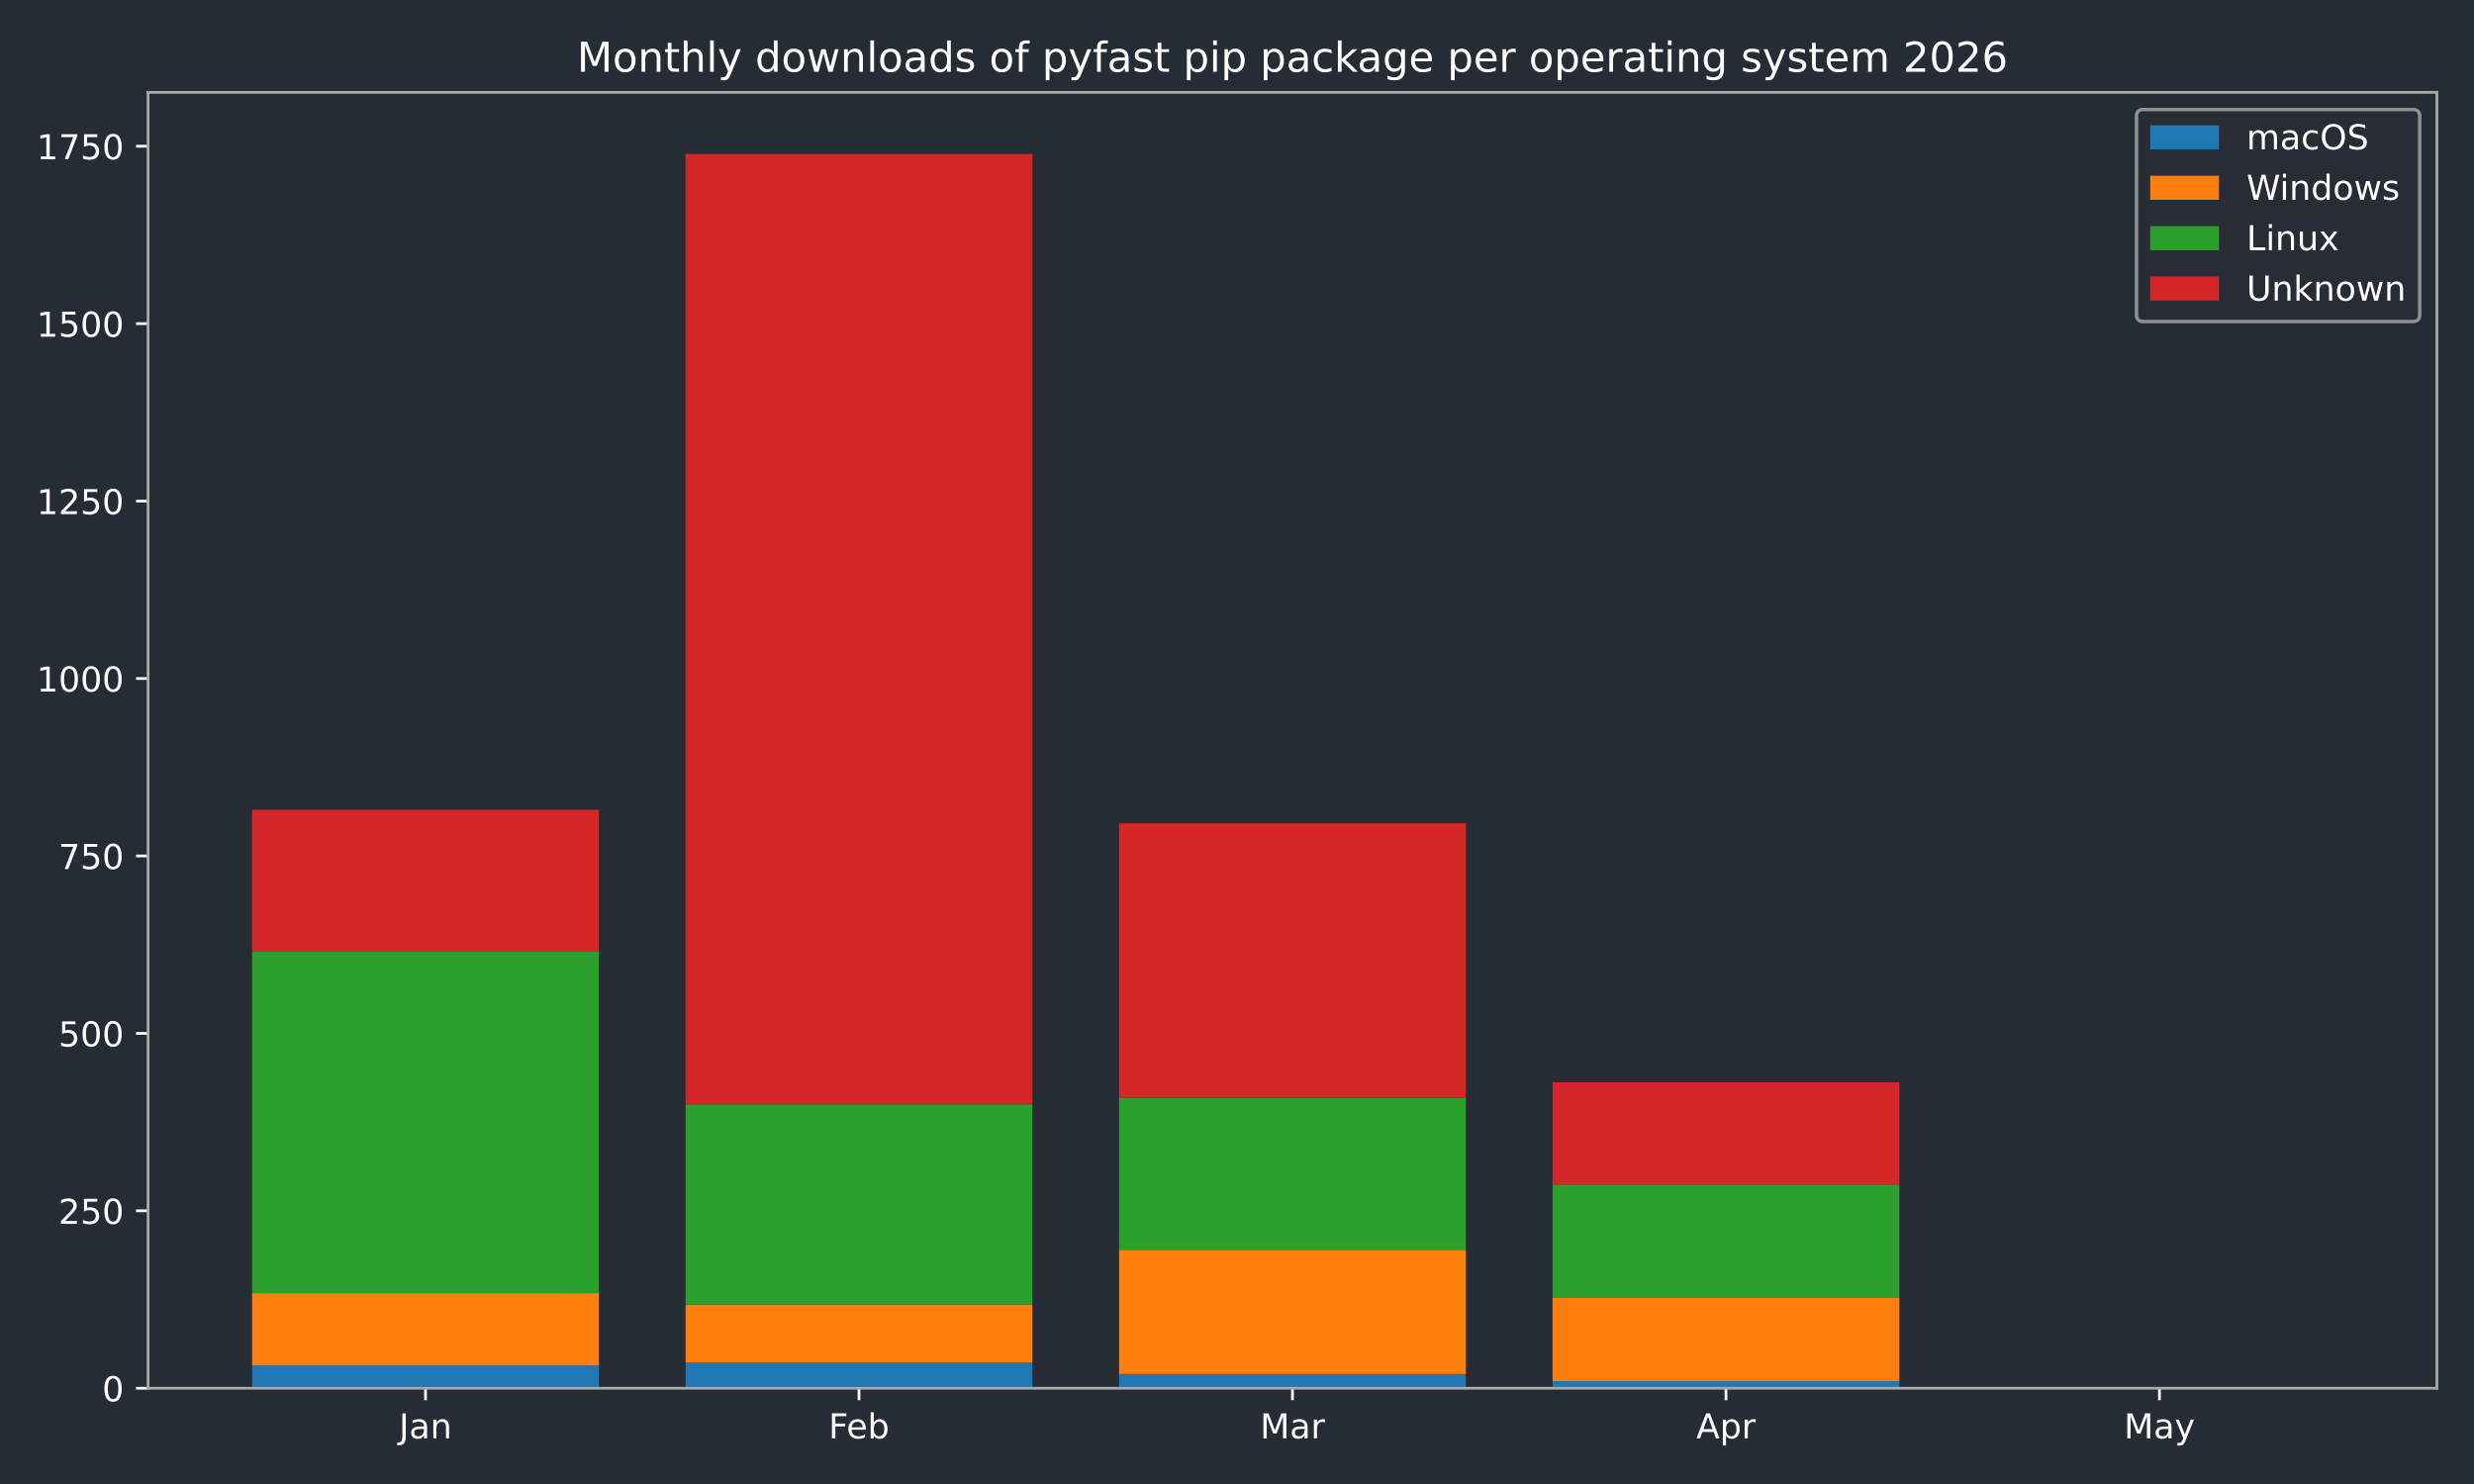
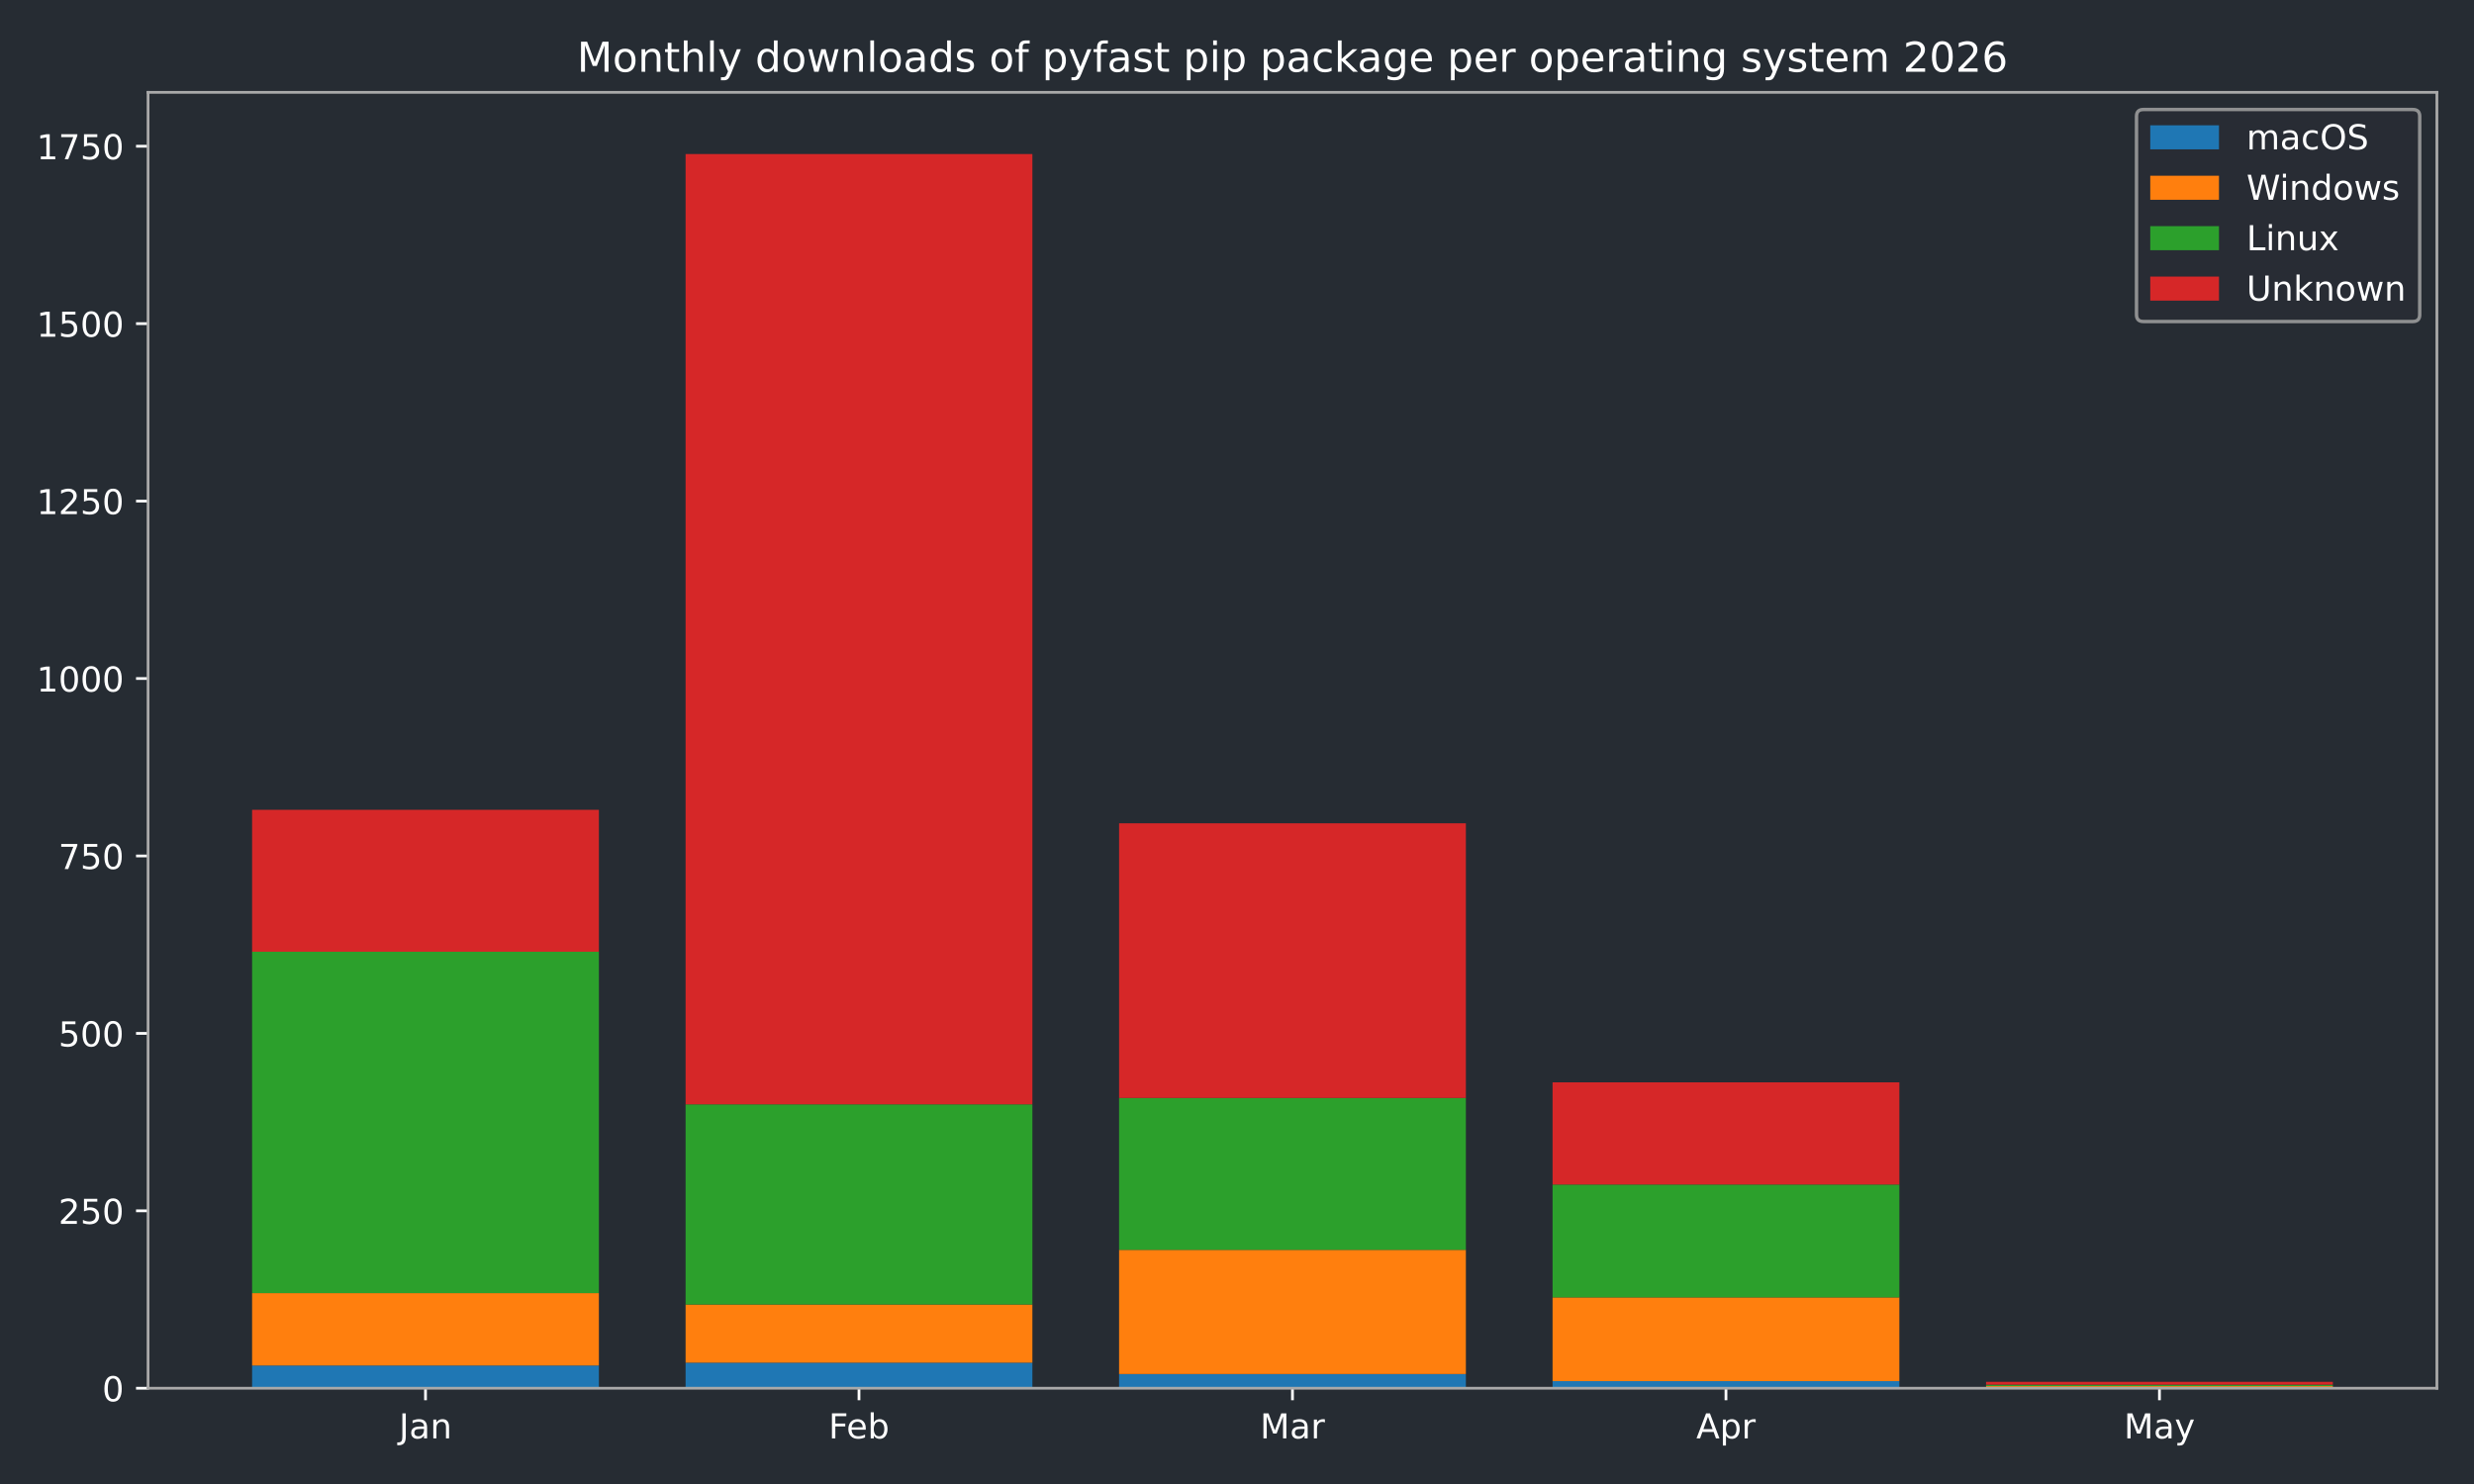
<svg xmlns="http://www.w3.org/2000/svg" xmlns:xlink="http://www.w3.org/1999/xlink" width="720pt" height="432pt" viewBox="0 0 720 432" version="1.1">
  <defs>
    <style type="text/css">*{stroke-linejoin: round; stroke-linecap: butt}</style>
  </defs>
  <g id="figure_1">
    <g id="patch_1">
      <path d="M 0 432  L 720 432  L 720 0  L 0 0  z " style="fill: #262c33" />
    </g>
    <g id="axes_1">
      <g id="patch_2">
        <path d="M 43.09 404.12  L 709.2 404.12  L 709.2 26.88  L 43.09 26.88  z " style="fill: #262c33" />
      </g>
      <g id="patch_3">
-         <path d="M 73.368 404.12  L 174.293 404.12  L 174.293 397.509  L 73.368 397.509  z " clip-path="url(#p004051308d)" style="fill: #1f77b4" />
+         <path d="M 73.368 404.12  L 174.293 404.12  L 174.293 397.509  L 73.368 397.509  z " clip-path="url(#pe7f8324048)" style="fill: #1f77b4" />
      </g>
      <g id="patch_4">
-         <path d="M 199.525 404.12  L 300.451 404.12  L 300.451 396.682  L 199.525 396.682  z " clip-path="url(#p004051308d)" style="fill: #1f77b4" />
+         <path d="M 199.525 404.12  L 300.451 404.12  L 300.451 396.682  L 199.525 396.682  z " clip-path="url(#pe7f8324048)" style="fill: #1f77b4" />
      </g>
      <g id="patch_5">
-         <path d="M 325.682 404.12  L 426.608 404.12  L 426.608 399.988  L 325.682 399.988  z " clip-path="url(#p004051308d)" style="fill: #1f77b4" />
+         <path d="M 325.682 404.12  L 426.608 404.12  L 426.608 399.988  L 325.682 399.988  z " clip-path="url(#pe7f8324048)" style="fill: #1f77b4" />
      </g>
      <g id="patch_6">
-         <path d="M 451.839 404.12  L 552.765 404.12  L 552.765 402.054  L 451.839 402.054  z " clip-path="url(#p004051308d)" style="fill: #1f77b4" />
+         <path d="M 451.839 404.12  L 552.765 404.12  L 552.765 402.054  L 451.839 402.054  z " clip-path="url(#pe7f8324048)" style="fill: #1f77b4" />
      </g>
      <g id="patch_7">
-         <path d="M 577.997 404.12  L 678.922 404.12  L 678.922 404.12  L 577.997 404.12  z " clip-path="url(#p004051308d)" style="fill: #1f77b4" />
+         <path d="M 577.997 404.12  L 678.922 404.12  L 678.922 404.12  L 577.997 404.12  z " clip-path="url(#pe7f8324048)" style="fill: #1f77b4" />
      </g>
      <g id="patch_8">
-         <path d="M 73.368 397.509  L 174.293 397.509  L 174.293 376.436  L 73.368 376.436  z " clip-path="url(#p004051308d)" style="fill: #ff7f0e" />
+         <path d="M 73.368 397.509  L 174.293 397.509  L 174.293 376.436  L 73.368 376.436  z " clip-path="url(#pe7f8324048)" style="fill: #ff7f0e" />
      </g>
      <g id="patch_9">
-         <path d="M 199.525 396.682  L 300.451 396.682  L 300.451 379.741  L 199.525 379.741  z " clip-path="url(#p004051308d)" style="fill: #ff7f0e" />
+         <path d="M 199.525 396.682  L 300.451 396.682  L 300.451 379.741  L 199.525 379.741  z " clip-path="url(#pe7f8324048)" style="fill: #ff7f0e" />
      </g>
      <g id="patch_10">
-         <path d="M 325.682 399.988  L 426.608 399.988  L 426.608 363.833  L 325.682 363.833  z " clip-path="url(#p004051308d)" style="fill: #ff7f0e" />
+         <path d="M 325.682 399.988  L 426.608 399.988  L 426.608 363.833  L 325.682 363.833  z " clip-path="url(#pe7f8324048)" style="fill: #ff7f0e" />
      </g>
      <g id="patch_11">
-         <path d="M 451.839 402.054  L 552.765 402.054  L 552.765 377.675  L 451.839 377.675  z " clip-path="url(#p004051308d)" style="fill: #ff7f0e" />
+         <path d="M 451.839 402.054  L 552.765 402.054  L 552.765 377.675  L 451.839 377.675  z " clip-path="url(#pe7f8324048)" style="fill: #ff7f0e" />
      </g>
      <g id="patch_12">
-         <path d="M 577.997 404.12  L 678.922 404.12  L 678.922 404.12  L 577.997 404.12  z " clip-path="url(#p004051308d)" style="fill: #ff7f0e" />
+         <path d="M 577.997 404.12  L 678.922 404.12  L 678.922 403.5  L 577.997 403.5  z " clip-path="url(#pe7f8324048)" style="fill: #ff7f0e" />
      </g>
      <g id="patch_13">
-         <path d="M 73.368 376.436  L 174.293 376.436  L 174.293 277.061  L 73.368 277.061  z " clip-path="url(#p004051308d)" style="fill: #2ca02c" />
+         <path d="M 73.368 376.436  L 174.293 376.436  L 174.293 277.061  L 73.368 277.061  z " clip-path="url(#pe7f8324048)" style="fill: #2ca02c" />
      </g>
      <g id="patch_14">
-         <path d="M 199.525 379.741  L 300.451 379.741  L 300.451 321.48  L 199.525 321.48  z " clip-path="url(#p004051308d)" style="fill: #2ca02c" />
+         <path d="M 199.525 379.741  L 300.451 379.741  L 300.451 321.48  L 199.525 321.48  z " clip-path="url(#pe7f8324048)" style="fill: #2ca02c" />
      </g>
      <g id="patch_15">
-         <path d="M 325.682 363.833  L 426.608 363.833  L 426.608 319.621  L 325.682 319.621  z " clip-path="url(#p004051308d)" style="fill: #2ca02c" />
+         <path d="M 325.682 363.833  L 426.608 363.833  L 426.608 319.621  L 325.682 319.621  z " clip-path="url(#pe7f8324048)" style="fill: #2ca02c" />
      </g>
      <g id="patch_16">
-         <path d="M 451.839 377.675  L 552.765 377.675  L 552.765 344.826  L 451.839 344.826  z " clip-path="url(#p004051308d)" style="fill: #2ca02c" />
+         <path d="M 451.839 377.675  L 552.765 377.675  L 552.765 344.826  L 451.839 344.826  z " clip-path="url(#pe7f8324048)" style="fill: #2ca02c" />
      </g>
      <g id="patch_17">
-         <path d="M 577.997 404.12  L 678.922 404.12  L 678.922 404.12  L 577.997 404.12  z " clip-path="url(#p004051308d)" style="fill: #2ca02c" />
+         <path d="M 577.997 403.5  L 678.922 403.5  L 678.922 403.087  L 577.997 403.087  z " clip-path="url(#pe7f8324048)" style="fill: #2ca02c" />
      </g>
      <g id="patch_18">
-         <path d="M 73.368 277.061  L 174.293 277.061  L 174.293 235.742  L 73.368 235.742  z " clip-path="url(#p004051308d)" style="fill: #d62728" />
+         <path d="M 73.368 277.061  L 174.293 277.061  L 174.293 235.742  L 73.368 235.742  z " clip-path="url(#pe7f8324048)" style="fill: #d62728" />
      </g>
      <g id="patch_19">
-         <path d="M 199.525 321.48  L 300.451 321.48  L 300.451 44.844  L 199.525 44.844  z " clip-path="url(#p004051308d)" style="fill: #d62728" />
+         <path d="M 199.525 321.48  L 300.451 321.48  L 300.451 44.844  L 199.525 44.844  z " clip-path="url(#pe7f8324048)" style="fill: #d62728" />
      </g>
      <g id="patch_20">
-         <path d="M 325.682 319.621  L 426.608 319.621  L 426.608 239.667  L 325.682 239.667  z " clip-path="url(#p004051308d)" style="fill: #d62728" />
+         <path d="M 325.682 319.621  L 426.608 319.621  L 426.608 239.667  L 325.682 239.667  z " clip-path="url(#pe7f8324048)" style="fill: #d62728" />
      </g>
      <g id="patch_21">
-         <path d="M 451.839 344.826  L 552.765 344.826  L 552.765 315.076  L 451.839 315.076  z " clip-path="url(#p004051308d)" style="fill: #d62728" />
+         <path d="M 451.839 344.826  L 552.765 344.826  L 552.765 315.076  L 451.839 315.076  z " clip-path="url(#pe7f8324048)" style="fill: #d62728" />
      </g>
      <g id="patch_22">
-         <path d="M 577.997 404.12  L 678.922 404.12  L 678.922 404.12  L 577.997 404.12  z " clip-path="url(#p004051308d)" style="fill: #d62728" />
+         <path d="M 577.997 403.087  L 678.922 403.087  L 678.922 402.261  L 577.997 402.261  z " clip-path="url(#pe7f8324048)" style="fill: #d62728" />
      </g>
      <g id="matplotlib.axis_1">
        <g id="xtick_1">
          <g id="line2d_1">
            <defs>
-               <path id="m6e20c2dbd3" d="M 0 0  L 0 3.5  " style="stroke: #ffffff; stroke-width: 0.8" />
-             </defs>
-             <g>
-               <use xlink:href="#m6e20c2dbd3" x="123.831" y="404.12" style="fill: #ffffff; stroke: #ffffff; stroke-width: 0.8" />
+               <path id="md3a6f19fe7" d="M 0 0  L 0 3.5  " style="stroke: #ffffff; stroke-width: 0.8" />
+             </defs>
+             <g>
+               <use xlink:href="#md3a6f19fe7" x="123.831" y="404.12" style="fill: #ffffff; stroke: #ffffff; stroke-width: 0.8" />
            </g>
          </g>
          <g id="text_1">
            <g style="fill: #ffffff" transform="translate(116.1228 418.7184) scale(0.1 -0.1)">
              <defs>
                <path id="DejaVuSans-4a" d="M 628 4666  L 1259 4666  L 1259 325  Q 1259 -519 939 -900  Q 619 -1281 -91 -1281  L -331 -1281  L -331 -750  L -134 -750  Q 284 -750 456 -515  Q 628 -281 628 325  L 628 4666  z " transform="scale(0.015625)" />
                <path id="DejaVuSans-61" d="M 2194 1759  Q 1497 1759 1228 1600  Q 959 1441 959 1056  Q 959 750 1161 570  Q 1363 391 1709 391  Q 2188 391 2477 730  Q 2766 1069 2766 1631  L 2766 1759  L 2194 1759  z M 3341 1997  L 3341 0  L 2766 0  L 2766 531  Q 2569 213 2275 61  Q 1981 -91 1556 -91  Q 1019 -91 701 211  Q 384 513 384 1019  Q 384 1609 779 1909  Q 1175 2209 1959 2209  L 2766 2209  L 2766 2266  Q 2766 2663 2505 2880  Q 2244 3097 1772 3097  Q 1472 3097 1187 3025  Q 903 2953 641 2809  L 641 3341  Q 956 3463 1253 3523  Q 1550 3584 1831 3584  Q 2591 3584 2966 3190  Q 3341 2797 3341 1997  z " transform="scale(0.015625)" />
                <path id="DejaVuSans-6e" d="M 3513 2113  L 3513 0  L 2938 0  L 2938 2094  Q 2938 2591 2744 2837  Q 2550 3084 2163 3084  Q 1697 3084 1428 2787  Q 1159 2491 1159 1978  L 1159 0  L 581 0  L 581 3500  L 1159 3500  L 1159 2956  Q 1366 3272 1645 3428  Q 1925 3584 2291 3584  Q 2894 3584 3203 3211  Q 3513 2838 3513 2113  z " transform="scale(0.015625)" />
              </defs>
              <use xlink:href="#DejaVuSans-4a" />
              <use xlink:href="#DejaVuSans-61" transform="translate(29.49219 0)" />
              <use xlink:href="#DejaVuSans-6e" transform="translate(90.77148 0)" />
            </g>
          </g>
        </g>
        <g id="xtick_2">
          <g id="line2d_2">
            <g>
-               <use xlink:href="#m6e20c2dbd3" x="249.988" y="404.12" style="fill: #ffffff; stroke: #ffffff; stroke-width: 0.8" />
+               <use xlink:href="#md3a6f19fe7" x="249.988" y="404.12" style="fill: #ffffff; stroke: #ffffff; stroke-width: 0.8" />
            </g>
          </g>
          <g id="text_2">
            <g style="fill: #ffffff" transform="translate(241.1362 418.7184) scale(0.1 -0.1)">
              <defs>
                <path id="DejaVuSans-46" d="M 628 4666  L 3309 4666  L 3309 4134  L 1259 4134  L 1259 2759  L 3109 2759  L 3109 2228  L 1259 2228  L 1259 0  L 628 0  L 628 4666  z " transform="scale(0.015625)" />
                <path id="DejaVuSans-65" d="M 3597 1894  L 3597 1613  L 953 1613  Q 991 1019 1311 708  Q 1631 397 2203 397  Q 2534 397 2845 478  Q 3156 559 3463 722  L 3463 178  Q 3153 47 2828 -22  Q 2503 -91 2169 -91  Q 1331 -91 842 396  Q 353 884 353 1716  Q 353 2575 817 3079  Q 1281 3584 2069 3584  Q 2775 3584 3186 3129  Q 3597 2675 3597 1894  z M 3022 2063  Q 3016 2534 2758 2815  Q 2500 3097 2075 3097  Q 1594 3097 1305 2825  Q 1016 2553 972 2059  L 3022 2063  z " transform="scale(0.015625)" />
                <path id="DejaVuSans-62" d="M 3116 1747  Q 3116 2381 2855 2742  Q 2594 3103 2138 3103  Q 1681 3103 1420 2742  Q 1159 2381 1159 1747  Q 1159 1113 1420 752  Q 1681 391 2138 391  Q 2594 391 2855 752  Q 3116 1113 3116 1747  z M 1159 2969  Q 1341 3281 1617 3432  Q 1894 3584 2278 3584  Q 2916 3584 3314 3078  Q 3713 2572 3713 1747  Q 3713 922 3314 415  Q 2916 -91 2278 -91  Q 1894 -91 1617 61  Q 1341 213 1159 525  L 1159 0  L 581 0  L 581 4863  L 1159 4863  L 1159 2969  z " transform="scale(0.015625)" />
              </defs>
              <use xlink:href="#DejaVuSans-46" />
              <use xlink:href="#DejaVuSans-65" transform="translate(52.01953 0)" />
              <use xlink:href="#DejaVuSans-62" transform="translate(113.543 0)" />
            </g>
          </g>
        </g>
        <g id="xtick_3">
          <g id="line2d_3">
            <g>
-               <use xlink:href="#m6e20c2dbd3" x="376.145" y="404.12" style="fill: #ffffff; stroke: #ffffff; stroke-width: 0.8" />
+               <use xlink:href="#md3a6f19fe7" x="376.145" y="404.12" style="fill: #ffffff; stroke: #ffffff; stroke-width: 0.8" />
            </g>
          </g>
          <g id="text_3">
            <g style="fill: #ffffff" transform="translate(366.7114 418.7184) scale(0.1 -0.1)">
              <defs>
                <path id="DejaVuSans-4d" d="M 628 4666  L 1569 4666  L 2759 1491  L 3956 4666  L 4897 4666  L 4897 0  L 4281 0  L 4281 4097  L 3078 897  L 2444 897  L 1241 4097  L 1241 0  L 628 0  L 628 4666  z " transform="scale(0.015625)" />
                <path id="DejaVuSans-72" d="M 2631 2963  Q 2534 3019 2420 3045  Q 2306 3072 2169 3072  Q 1681 3072 1420 2755  Q 1159 2438 1159 1844  L 1159 0  L 581 0  L 581 3500  L 1159 3500  L 1159 2956  Q 1341 3275 1631 3429  Q 1922 3584 2338 3584  Q 2397 3584 2469 3576  Q 2541 3569 2628 3553  L 2631 2963  z " transform="scale(0.015625)" />
              </defs>
              <use xlink:href="#DejaVuSans-4d" />
              <use xlink:href="#DejaVuSans-61" transform="translate(86.2793 0)" />
              <use xlink:href="#DejaVuSans-72" transform="translate(147.5586 0)" />
            </g>
          </g>
        </g>
        <g id="xtick_4">
          <g id="line2d_4">
            <g>
-               <use xlink:href="#m6e20c2dbd3" x="502.302" y="404.12" style="fill: #ffffff; stroke: #ffffff; stroke-width: 0.8" />
+               <use xlink:href="#md3a6f19fe7" x="502.302" y="404.12" style="fill: #ffffff; stroke: #ffffff; stroke-width: 0.8" />
            </g>
          </g>
          <g id="text_4">
            <g style="fill: #ffffff" transform="translate(493.6522 418.7184) scale(0.1 -0.1)">
              <defs>
                <path id="DejaVuSans-41" d="M 2188 4044  L 1331 1722  L 3047 1722  L 2188 4044  z M 1831 4666  L 2547 4666  L 4325 0  L 3669 0  L 3244 1197  L 1141 1197  L 716 0  L 50 0  L 1831 4666  z " transform="scale(0.015625)" />
                <path id="DejaVuSans-70" d="M 1159 525  L 1159 -1331  L 581 -1331  L 581 3500  L 1159 3500  L 1159 2969  Q 1341 3281 1617 3432  Q 1894 3584 2278 3584  Q 2916 3584 3314 3078  Q 3713 2572 3713 1747  Q 3713 922 3314 415  Q 2916 -91 2278 -91  Q 1894 -91 1617 61  Q 1341 213 1159 525  z M 3116 1747  Q 3116 2381 2855 2742  Q 2594 3103 2138 3103  Q 1681 3103 1420 2742  Q 1159 2381 1159 1747  Q 1159 1113 1420 752  Q 1681 391 2138 391  Q 2594 391 2855 752  Q 3116 1113 3116 1747  z " transform="scale(0.015625)" />
              </defs>
              <use xlink:href="#DejaVuSans-41" />
              <use xlink:href="#DejaVuSans-70" transform="translate(68.4082 0)" />
              <use xlink:href="#DejaVuSans-72" transform="translate(131.8848 0)" />
            </g>
          </g>
        </g>
        <g id="xtick_5">
          <g id="line2d_5">
            <g>
-               <use xlink:href="#m6e20c2dbd3" x="628.459" y="404.12" style="fill: #ffffff; stroke: #ffffff; stroke-width: 0.8" />
+               <use xlink:href="#md3a6f19fe7" x="628.459" y="404.12" style="fill: #ffffff; stroke: #ffffff; stroke-width: 0.8" />
            </g>
          </g>
          <g id="text_5">
            <g style="fill: #ffffff" transform="translate(618.1219 418.7184) scale(0.1 -0.1)">
              <defs>
                <path id="DejaVuSans-79" d="M 2059 -325  Q 1816 -950 1584 -1140  Q 1353 -1331 966 -1331  L 506 -1331  L 506 -850  L 844 -850  Q 1081 -850 1212 -737  Q 1344 -625 1503 -206  L 1606 56  L 191 3500  L 800 3500  L 1894 763  L 2988 3500  L 3597 3500  L 2059 -325  z " transform="scale(0.015625)" />
              </defs>
              <use xlink:href="#DejaVuSans-4d" />
              <use xlink:href="#DejaVuSans-61" transform="translate(86.2793 0)" />
              <use xlink:href="#DejaVuSans-79" transform="translate(147.5586 0)" />
            </g>
          </g>
        </g>
      </g>
      <g id="matplotlib.axis_2">
        <g id="ytick_1">
          <g id="line2d_6">
            <defs>
-               <path id="m3df7323e26" d="M 0 0  L -3.5 0  " style="stroke: #ffffff; stroke-width: 0.8" />
-             </defs>
-             <g>
-               <use xlink:href="#m3df7323e26" x="43.09" y="404.12" style="fill: #ffffff; stroke: #ffffff; stroke-width: 0.8" />
+               <path id="m48f84f96b4" d="M 0 0  L -3.5 0  " style="stroke: #ffffff; stroke-width: 0.8" />
+             </defs>
+             <g>
+               <use xlink:href="#m48f84f96b4" x="43.09" y="404.12" style="fill: #ffffff; stroke: #ffffff; stroke-width: 0.8" />
            </g>
          </g>
          <g id="text_6">
            <g style="fill: #ffffff" transform="translate(29.7275 407.9192) scale(0.1 -0.1)">
              <defs>
                <path id="DejaVuSans-30" d="M 2034 4250  Q 1547 4250 1301 3770  Q 1056 3291 1056 2328  Q 1056 1369 1301 889  Q 1547 409 2034 409  Q 2525 409 2770 889  Q 3016 1369 3016 2328  Q 3016 3291 2770 3770  Q 2525 4250 2034 4250  z M 2034 4750  Q 2819 4750 3233 4129  Q 3647 3509 3647 2328  Q 3647 1150 3233 529  Q 2819 -91 2034 -91  Q 1250 -91 836 529  Q 422 1150 422 2328  Q 422 3509 836 4129  Q 1250 4750 2034 4750  z " transform="scale(0.015625)" />
              </defs>
              <use xlink:href="#DejaVuSans-30" />
            </g>
          </g>
        </g>
        <g id="ytick_2">
          <g id="line2d_7">
            <g>
-               <use xlink:href="#m3df7323e26" x="43.09" y="352.47" style="fill: #ffffff; stroke: #ffffff; stroke-width: 0.8" />
+               <use xlink:href="#m48f84f96b4" x="43.09" y="352.47" style="fill: #ffffff; stroke: #ffffff; stroke-width: 0.8" />
            </g>
          </g>
          <g id="text_7">
            <g style="fill: #ffffff" transform="translate(17.0025 356.2694) scale(0.1 -0.1)">
              <defs>
                <path id="DejaVuSans-32" d="M 1228 531  L 3431 531  L 3431 0  L 469 0  L 469 531  Q 828 903 1448 1529  Q 2069 2156 2228 2338  Q 2531 2678 2651 2914  Q 2772 3150 2772 3378  Q 2772 3750 2511 3984  Q 2250 4219 1831 4219  Q 1534 4219 1204 4116  Q 875 4013 500 3803  L 500 4441  Q 881 4594 1212 4672  Q 1544 4750 1819 4750  Q 2544 4750 2975 4387  Q 3406 4025 3406 3419  Q 3406 3131 3298 2873  Q 3191 2616 2906 2266  Q 2828 2175 2409 1742  Q 1991 1309 1228 531  z " transform="scale(0.015625)" />
                <path id="DejaVuSans-35" d="M 691 4666  L 3169 4666  L 3169 4134  L 1269 4134  L 1269 2991  Q 1406 3038 1543 3061  Q 1681 3084 1819 3084  Q 2600 3084 3056 2656  Q 3513 2228 3513 1497  Q 3513 744 3044 326  Q 2575 -91 1722 -91  Q 1428 -91 1123 -41  Q 819 9 494 109  L 494 744  Q 775 591 1075 516  Q 1375 441 1709 441  Q 2250 441 2565 725  Q 2881 1009 2881 1497  Q 2881 1984 2565 2268  Q 2250 2553 1709 2553  Q 1456 2553 1204 2497  Q 953 2441 691 2322  L 691 4666  z " transform="scale(0.015625)" />
              </defs>
              <use xlink:href="#DejaVuSans-32" />
              <use xlink:href="#DejaVuSans-35" transform="translate(63.62305 0)" />
              <use xlink:href="#DejaVuSans-30" transform="translate(127.2461 0)" />
            </g>
          </g>
        </g>
        <g id="ytick_3">
          <g id="line2d_8">
            <g>
-               <use xlink:href="#m3df7323e26" x="43.09" y="300.82" style="fill: #ffffff; stroke: #ffffff; stroke-width: 0.8" />
+               <use xlink:href="#m48f84f96b4" x="43.09" y="300.82" style="fill: #ffffff; stroke: #ffffff; stroke-width: 0.8" />
            </g>
          </g>
          <g id="text_8">
            <g style="fill: #ffffff" transform="translate(17.0025 304.6196) scale(0.1 -0.1)">
              <use xlink:href="#DejaVuSans-35" />
              <use xlink:href="#DejaVuSans-30" transform="translate(63.62305 0)" />
              <use xlink:href="#DejaVuSans-30" transform="translate(127.2461 0)" />
            </g>
          </g>
        </g>
        <g id="ytick_4">
          <g id="line2d_9">
            <g>
-               <use xlink:href="#m3df7323e26" x="43.09" y="249.171" style="fill: #ffffff; stroke: #ffffff; stroke-width: 0.8" />
+               <use xlink:href="#m48f84f96b4" x="43.09" y="249.171" style="fill: #ffffff; stroke: #ffffff; stroke-width: 0.8" />
            </g>
          </g>
          <g id="text_9">
            <g style="fill: #ffffff" transform="translate(17.0025 252.9697) scale(0.1 -0.1)">
              <defs>
                <path id="DejaVuSans-37" d="M 525 4666  L 3525 4666  L 3525 4397  L 1831 0  L 1172 0  L 2766 4134  L 525 4134  L 525 4666  z " transform="scale(0.015625)" />
              </defs>
              <use xlink:href="#DejaVuSans-37" />
              <use xlink:href="#DejaVuSans-35" transform="translate(63.62305 0)" />
              <use xlink:href="#DejaVuSans-30" transform="translate(127.2461 0)" />
            </g>
          </g>
        </g>
        <g id="ytick_5">
          <g id="line2d_10">
            <g>
-               <use xlink:href="#m3df7323e26" x="43.09" y="197.521" style="fill: #ffffff; stroke: #ffffff; stroke-width: 0.8" />
+               <use xlink:href="#m48f84f96b4" x="43.09" y="197.521" style="fill: #ffffff; stroke: #ffffff; stroke-width: 0.8" />
            </g>
          </g>
          <g id="text_10">
            <g style="fill: #ffffff" transform="translate(10.64 201.3199) scale(0.1 -0.1)">
              <defs>
                <path id="DejaVuSans-31" d="M 794 531  L 1825 531  L 1825 4091  L 703 3866  L 703 4441  L 1819 4666  L 2450 4666  L 2450 531  L 3481 531  L 3481 0  L 794 0  L 794 531  z " transform="scale(0.015625)" />
              </defs>
              <use xlink:href="#DejaVuSans-31" />
              <use xlink:href="#DejaVuSans-30" transform="translate(63.62305 0)" />
              <use xlink:href="#DejaVuSans-30" transform="translate(127.2461 0)" />
              <use xlink:href="#DejaVuSans-30" transform="translate(190.8691 0)" />
            </g>
          </g>
        </g>
        <g id="ytick_6">
          <g id="line2d_11">
            <g>
-               <use xlink:href="#m3df7323e26" x="43.09" y="145.871" style="fill: #ffffff; stroke: #ffffff; stroke-width: 0.8" />
+               <use xlink:href="#m48f84f96b4" x="43.09" y="145.871" style="fill: #ffffff; stroke: #ffffff; stroke-width: 0.8" />
            </g>
          </g>
          <g id="text_11">
            <g style="fill: #ffffff" transform="translate(10.64 149.6701) scale(0.1 -0.1)">
              <use xlink:href="#DejaVuSans-31" />
              <use xlink:href="#DejaVuSans-32" transform="translate(63.62305 0)" />
              <use xlink:href="#DejaVuSans-35" transform="translate(127.2461 0)" />
              <use xlink:href="#DejaVuSans-30" transform="translate(190.8691 0)" />
            </g>
          </g>
        </g>
        <g id="ytick_7">
          <g id="line2d_12">
            <g>
-               <use xlink:href="#m3df7323e26" x="43.09" y="94.221" style="fill: #ffffff; stroke: #ffffff; stroke-width: 0.8" />
+               <use xlink:href="#m48f84f96b4" x="43.09" y="94.221" style="fill: #ffffff; stroke: #ffffff; stroke-width: 0.8" />
            </g>
          </g>
          <g id="text_12">
            <g style="fill: #ffffff" transform="translate(10.64 98.02026) scale(0.1 -0.1)">
              <use xlink:href="#DejaVuSans-31" />
              <use xlink:href="#DejaVuSans-35" transform="translate(63.62305 0)" />
              <use xlink:href="#DejaVuSans-30" transform="translate(127.2461 0)" />
              <use xlink:href="#DejaVuSans-30" transform="translate(190.8691 0)" />
            </g>
          </g>
        </g>
        <g id="ytick_8">
          <g id="line2d_13">
            <g>
-               <use xlink:href="#m3df7323e26" x="43.09" y="42.571" style="fill: #ffffff; stroke: #ffffff; stroke-width: 0.8" />
+               <use xlink:href="#m48f84f96b4" x="43.09" y="42.571" style="fill: #ffffff; stroke: #ffffff; stroke-width: 0.8" />
            </g>
          </g>
          <g id="text_13">
            <g style="fill: #ffffff" transform="translate(10.64 46.37044) scale(0.1 -0.1)">
              <use xlink:href="#DejaVuSans-31" />
              <use xlink:href="#DejaVuSans-37" transform="translate(63.62305 0)" />
              <use xlink:href="#DejaVuSans-35" transform="translate(127.2461 0)" />
              <use xlink:href="#DejaVuSans-30" transform="translate(190.8691 0)" />
            </g>
          </g>
        </g>
      </g>
      <g id="patch_23">
        <path d="M 43.09 404.12  L 43.09 26.88  " style="fill: none; stroke: #a9a9a9; stroke-width: 0.8; stroke-linejoin: miter; stroke-linecap: square" />
      </g>
      <g id="patch_24">
        <path d="M 709.2 404.12  L 709.2 26.88  " style="fill: none; stroke: #a9a9a9; stroke-width: 0.8; stroke-linejoin: miter; stroke-linecap: square" />
      </g>
      <g id="patch_25">
        <path d="M 43.09 404.12  L 709.2 404.12  " style="fill: none; stroke: #a9a9a9; stroke-width: 0.8; stroke-linejoin: miter; stroke-linecap: square" />
      </g>
      <g id="patch_26">
        <path d="M 43.09 26.88  L 709.2 26.88  " style="fill: none; stroke: #a9a9a9; stroke-width: 0.8; stroke-linejoin: miter; stroke-linecap: square" />
      </g>
      <g id="text_14">
        <g style="fill: #ffffff" transform="translate(167.9178 20.88) scale(0.12 -0.12)">
          <defs>
            <path id="DejaVuSans-6f" d="M 1959 3097  Q 1497 3097 1228 2736  Q 959 2375 959 1747  Q 959 1119 1226 758  Q 1494 397 1959 397  Q 2419 397 2687 759  Q 2956 1122 2956 1747  Q 2956 2369 2687 2733  Q 2419 3097 1959 3097  z M 1959 3584  Q 2709 3584 3137 3096  Q 3566 2609 3566 1747  Q 3566 888 3137 398  Q 2709 -91 1959 -91  Q 1206 -91 779 398  Q 353 888 353 1747  Q 353 2609 779 3096  Q 1206 3584 1959 3584  z " transform="scale(0.015625)" />
            <path id="DejaVuSans-74" d="M 1172 4494  L 1172 3500  L 2356 3500  L 2356 3053  L 1172 3053  L 1172 1153  Q 1172 725 1289 603  Q 1406 481 1766 481  L 2356 481  L 2356 0  L 1766 0  Q 1100 0 847 248  Q 594 497 594 1153  L 594 3053  L 172 3053  L 172 3500  L 594 3500  L 594 4494  L 1172 4494  z " transform="scale(0.015625)" />
            <path id="DejaVuSans-68" d="M 3513 2113  L 3513 0  L 2938 0  L 2938 2094  Q 2938 2591 2744 2837  Q 2550 3084 2163 3084  Q 1697 3084 1428 2787  Q 1159 2491 1159 1978  L 1159 0  L 581 0  L 581 4863  L 1159 4863  L 1159 2956  Q 1366 3272 1645 3428  Q 1925 3584 2291 3584  Q 2894 3584 3203 3211  Q 3513 2838 3513 2113  z " transform="scale(0.015625)" />
            <path id="DejaVuSans-6c" d="M 603 4863  L 1178 4863  L 1178 0  L 603 0  L 603 4863  z " transform="scale(0.015625)" />
            <path id="DejaVuSans-20" transform="scale(0.015625)" />
            <path id="DejaVuSans-64" d="M 2906 2969  L 2906 4863  L 3481 4863  L 3481 0  L 2906 0  L 2906 525  Q 2725 213 2448 61  Q 2172 -91 1784 -91  Q 1150 -91 751 415  Q 353 922 353 1747  Q 353 2572 751 3078  Q 1150 3584 1784 3584  Q 2172 3584 2448 3432  Q 2725 3281 2906 2969  z M 947 1747  Q 947 1113 1208 752  Q 1469 391 1925 391  Q 2381 391 2643 752  Q 2906 1113 2906 1747  Q 2906 2381 2643 2742  Q 2381 3103 1925 3103  Q 1469 3103 1208 2742  Q 947 2381 947 1747  z " transform="scale(0.015625)" />
            <path id="DejaVuSans-77" d="M 269 3500  L 844 3500  L 1563 769  L 2278 3500  L 2956 3500  L 3675 769  L 4391 3500  L 4966 3500  L 4050 0  L 3372 0  L 2619 2869  L 1863 0  L 1184 0  L 269 3500  z " transform="scale(0.015625)" />
            <path id="DejaVuSans-73" d="M 2834 3397  L 2834 2853  Q 2591 2978 2328 3040  Q 2066 3103 1784 3103  Q 1356 3103 1142 2972  Q 928 2841 928 2578  Q 928 2378 1081 2264  Q 1234 2150 1697 2047  L 1894 2003  Q 2506 1872 2764 1633  Q 3022 1394 3022 966  Q 3022 478 2636 193  Q 2250 -91 1575 -91  Q 1294 -91 989 -36  Q 684 19 347 128  L 347 722  Q 666 556 975 473  Q 1284 391 1588 391  Q 1994 391 2212 530  Q 2431 669 2431 922  Q 2431 1156 2273 1281  Q 2116 1406 1581 1522  L 1381 1569  Q 847 1681 609 1914  Q 372 2147 372 2553  Q 372 3047 722 3315  Q 1072 3584 1716 3584  Q 2034 3584 2315 3537  Q 2597 3491 2834 3397  z " transform="scale(0.015625)" />
            <path id="DejaVuSans-66" d="M 2375 4863  L 2375 4384  L 1825 4384  Q 1516 4384 1395 4259  Q 1275 4134 1275 3809  L 1275 3500  L 2222 3500  L 2222 3053  L 1275 3053  L 1275 0  L 697 0  L 697 3053  L 147 3053  L 147 3500  L 697 3500  L 697 3744  Q 697 4328 969 4595  Q 1241 4863 1831 4863  L 2375 4863  z " transform="scale(0.015625)" />
            <path id="DejaVuSans-69" d="M 603 3500  L 1178 3500  L 1178 0  L 603 0  L 603 3500  z M 603 4863  L 1178 4863  L 1178 4134  L 603 4134  L 603 4863  z " transform="scale(0.015625)" />
            <path id="DejaVuSans-63" d="M 3122 3366  L 3122 2828  Q 2878 2963 2633 3030  Q 2388 3097 2138 3097  Q 1578 3097 1268 2742  Q 959 2388 959 1747  Q 959 1106 1268 751  Q 1578 397 2138 397  Q 2388 397 2633 464  Q 2878 531 3122 666  L 3122 134  Q 2881 22 2623 -34  Q 2366 -91 2075 -91  Q 1284 -91 818 406  Q 353 903 353 1747  Q 353 2603 823 3093  Q 1294 3584 2113 3584  Q 2378 3584 2631 3529  Q 2884 3475 3122 3366  z " transform="scale(0.015625)" />
            <path id="DejaVuSans-6b" d="M 581 4863  L 1159 4863  L 1159 1991  L 2875 3500  L 3609 3500  L 1753 1863  L 3688 0  L 2938 0  L 1159 1709  L 1159 0  L 581 0  L 581 4863  z " transform="scale(0.015625)" />
            <path id="DejaVuSans-67" d="M 2906 1791  Q 2906 2416 2648 2759  Q 2391 3103 1925 3103  Q 1463 3103 1205 2759  Q 947 2416 947 1791  Q 947 1169 1205 825  Q 1463 481 1925 481  Q 2391 481 2648 825  Q 2906 1169 2906 1791  z M 3481 434  Q 3481 -459 3084 -895  Q 2688 -1331 1869 -1331  Q 1566 -1331 1297 -1286  Q 1028 -1241 775 -1147  L 775 -588  Q 1028 -725 1275 -790  Q 1522 -856 1778 -856  Q 2344 -856 2625 -561  Q 2906 -266 2906 331  L 2906 616  Q 2728 306 2450 153  Q 2172 0 1784 0  Q 1141 0 747 490  Q 353 981 353 1791  Q 353 2603 747 3093  Q 1141 3584 1784 3584  Q 2172 3584 2450 3431  Q 2728 3278 2906 2969  L 2906 3500  L 3481 3500  L 3481 434  z " transform="scale(0.015625)" />
            <path id="DejaVuSans-6d" d="M 3328 2828  Q 3544 3216 3844 3400  Q 4144 3584 4550 3584  Q 5097 3584 5394 3201  Q 5691 2819 5691 2113  L 5691 0  L 5113 0  L 5113 2094  Q 5113 2597 4934 2840  Q 4756 3084 4391 3084  Q 3944 3084 3684 2787  Q 3425 2491 3425 1978  L 3425 0  L 2847 0  L 2847 2094  Q 2847 2600 2669 2842  Q 2491 3084 2119 3084  Q 1678 3084 1418 2786  Q 1159 2488 1159 1978  L 1159 0  L 581 0  L 581 3500  L 1159 3500  L 1159 2956  Q 1356 3278 1631 3431  Q 1906 3584 2284 3584  Q 2666 3584 2933 3390  Q 3200 3197 3328 2828  z " transform="scale(0.015625)" />
            <path id="DejaVuSans-36" d="M 2113 2584  Q 1688 2584 1439 2293  Q 1191 2003 1191 1497  Q 1191 994 1439 701  Q 1688 409 2113 409  Q 2538 409 2786 701  Q 3034 994 3034 1497  Q 3034 2003 2786 2293  Q 2538 2584 2113 2584  z M 3366 4563  L 3366 3988  Q 3128 4100 2886 4159  Q 2644 4219 2406 4219  Q 1781 4219 1451 3797  Q 1122 3375 1075 2522  Q 1259 2794 1537 2939  Q 1816 3084 2150 3084  Q 2853 3084 3261 2657  Q 3669 2231 3669 1497  Q 3669 778 3244 343  Q 2819 -91 2113 -91  Q 1303 -91 875 529  Q 447 1150 447 2328  Q 447 3434 972 4092  Q 1497 4750 2381 4750  Q 2619 4750 2861 4703  Q 3103 4656 3366 4563  z " transform="scale(0.015625)" />
          </defs>
          <use xlink:href="#DejaVuSans-4d" />
          <use xlink:href="#DejaVuSans-6f" transform="translate(86.2793 0)" />
          <use xlink:href="#DejaVuSans-6e" transform="translate(147.4609 0)" />
          <use xlink:href="#DejaVuSans-74" transform="translate(210.8398 0)" />
          <use xlink:href="#DejaVuSans-68" transform="translate(250.0488 0)" />
          <use xlink:href="#DejaVuSans-6c" transform="translate(313.4277 0)" />
          <use xlink:href="#DejaVuSans-79" transform="translate(341.2109 0)" />
          <use xlink:href="#DejaVuSans-20" transform="translate(400.3906 0)" />
          <use xlink:href="#DejaVuSans-64" transform="translate(432.1777 0)" />
          <use xlink:href="#DejaVuSans-6f" transform="translate(495.6543 0)" />
          <use xlink:href="#DejaVuSans-77" transform="translate(556.8359 0)" />
          <use xlink:href="#DejaVuSans-6e" transform="translate(638.623 0)" />
          <use xlink:href="#DejaVuSans-6c" transform="translate(702.002 0)" />
          <use xlink:href="#DejaVuSans-6f" transform="translate(729.7852 0)" />
          <use xlink:href="#DejaVuSans-61" transform="translate(790.9668 0)" />
          <use xlink:href="#DejaVuSans-64" transform="translate(852.2461 0)" />
          <use xlink:href="#DejaVuSans-73" transform="translate(915.7227 0)" />
          <use xlink:href="#DejaVuSans-20" transform="translate(967.8223 0)" />
          <use xlink:href="#DejaVuSans-6f" transform="translate(999.6094 0)" />
          <use xlink:href="#DejaVuSans-66" transform="translate(1060.791 0)" />
          <use xlink:href="#DejaVuSans-20" transform="translate(1095.996 0)" />
          <use xlink:href="#DejaVuSans-70" transform="translate(1127.783 0)" />
          <use xlink:href="#DejaVuSans-79" transform="translate(1191.26 0)" />
          <use xlink:href="#DejaVuSans-66" transform="translate(1250.439 0)" />
          <use xlink:href="#DejaVuSans-61" transform="translate(1285.645 0)" />
          <use xlink:href="#DejaVuSans-73" transform="translate(1346.924 0)" />
          <use xlink:href="#DejaVuSans-74" transform="translate(1399.023 0)" />
          <use xlink:href="#DejaVuSans-20" transform="translate(1438.232 0)" />
          <use xlink:href="#DejaVuSans-70" transform="translate(1470.02 0)" />
          <use xlink:href="#DejaVuSans-69" transform="translate(1533.496 0)" />
          <use xlink:href="#DejaVuSans-70" transform="translate(1561.279 0)" />
          <use xlink:href="#DejaVuSans-20" transform="translate(1624.756 0)" />
          <use xlink:href="#DejaVuSans-70" transform="translate(1656.543 0)" />
          <use xlink:href="#DejaVuSans-61" transform="translate(1720.02 0)" />
          <use xlink:href="#DejaVuSans-63" transform="translate(1781.299 0)" />
          <use xlink:href="#DejaVuSans-6b" transform="translate(1836.279 0)" />
          <use xlink:href="#DejaVuSans-61" transform="translate(1892.439 0)" />
          <use xlink:href="#DejaVuSans-67" transform="translate(1953.719 0)" />
          <use xlink:href="#DejaVuSans-65" transform="translate(2017.195 0)" />
          <use xlink:href="#DejaVuSans-20" transform="translate(2078.719 0)" />
          <use xlink:href="#DejaVuSans-70" transform="translate(2110.506 0)" />
          <use xlink:href="#DejaVuSans-65" transform="translate(2173.982 0)" />
          <use xlink:href="#DejaVuSans-72" transform="translate(2235.506 0)" />
          <use xlink:href="#DejaVuSans-20" transform="translate(2276.619 0)" />
          <use xlink:href="#DejaVuSans-6f" transform="translate(2308.406 0)" />
          <use xlink:href="#DejaVuSans-70" transform="translate(2369.588 0)" />
          <use xlink:href="#DejaVuSans-65" transform="translate(2433.064 0)" />
          <use xlink:href="#DejaVuSans-72" transform="translate(2494.588 0)" />
          <use xlink:href="#DejaVuSans-61" transform="translate(2535.701 0)" />
          <use xlink:href="#DejaVuSans-74" transform="translate(2596.98 0)" />
          <use xlink:href="#DejaVuSans-69" transform="translate(2636.189 0)" />
          <use xlink:href="#DejaVuSans-6e" transform="translate(2663.973 0)" />
          <use xlink:href="#DejaVuSans-67" transform="translate(2727.352 0)" />
          <use xlink:href="#DejaVuSans-20" transform="translate(2790.828 0)" />
          <use xlink:href="#DejaVuSans-73" transform="translate(2822.615 0)" />
          <use xlink:href="#DejaVuSans-79" transform="translate(2874.715 0)" />
          <use xlink:href="#DejaVuSans-73" transform="translate(2933.895 0)" />
          <use xlink:href="#DejaVuSans-74" transform="translate(2985.994 0)" />
          <use xlink:href="#DejaVuSans-65" transform="translate(3025.203 0)" />
          <use xlink:href="#DejaVuSans-6d" transform="translate(3086.727 0)" />
          <use xlink:href="#DejaVuSans-20" transform="translate(3184.139 0)" />
          <use xlink:href="#DejaVuSans-32" transform="translate(3215.926 0)" />
          <use xlink:href="#DejaVuSans-30" transform="translate(3279.549 0)" />
          <use xlink:href="#DejaVuSans-32" transform="translate(3343.172 0)" />
          <use xlink:href="#DejaVuSans-36" transform="translate(3406.795 0)" />
        </g>
      </g>
      <g id="legend_1">
        <g id="patch_27">
          <path d="M 623.781 93.593  L 702.2 93.593  Q 704.2 93.593 704.2 91.593  L 704.2 33.88  Q 704.2 31.88 702.2 31.88  L 623.781 31.88  Q 621.781 31.88 621.781 33.88  L 621.781 91.593  Q 621.781 93.593 623.781 93.593  z " style="fill: #282c34; opacity: 0.8; stroke: #a9a9a9; stroke-linejoin: miter" />
        </g>
        <g id="patch_28">
          <path d="M 625.781 43.478  L 645.781 43.478  L 645.781 36.478  L 625.781 36.478  z " style="fill: #1f77b4" />
        </g>
        <g id="text_15">
          <g style="fill: #ffffff" transform="translate(653.7812 43.47844) scale(0.1 -0.1)">
            <defs>
              <path id="DejaVuSans-4f" d="M 2522 4238  Q 1834 4238 1429 3725  Q 1025 3213 1025 2328  Q 1025 1447 1429 934  Q 1834 422 2522 422  Q 3209 422 3611 934  Q 4013 1447 4013 2328  Q 4013 3213 3611 3725  Q 3209 4238 2522 4238  z M 2522 4750  Q 3503 4750 4090 4092  Q 4678 3434 4678 2328  Q 4678 1225 4090 567  Q 3503 -91 2522 -91  Q 1538 -91 948 565  Q 359 1222 359 2328  Q 359 3434 948 4092  Q 1538 4750 2522 4750  z " transform="scale(0.015625)" />
              <path id="DejaVuSans-53" d="M 3425 4513  L 3425 3897  Q 3066 4069 2747 4153  Q 2428 4238 2131 4238  Q 1616 4238 1336 4038  Q 1056 3838 1056 3469  Q 1056 3159 1242 3001  Q 1428 2844 1947 2747  L 2328 2669  Q 3034 2534 3370 2195  Q 3706 1856 3706 1288  Q 3706 609 3251 259  Q 2797 -91 1919 -91  Q 1588 -91 1214 -16  Q 841 59 441 206  L 441 856  Q 825 641 1194 531  Q 1563 422 1919 422  Q 2459 422 2753 634  Q 3047 847 3047 1241  Q 3047 1584 2836 1778  Q 2625 1972 2144 2069  L 1759 2144  Q 1053 2284 737 2584  Q 422 2884 422 3419  Q 422 4038 858 4394  Q 1294 4750 2059 4750  Q 2388 4750 2728 4690  Q 3069 4631 3425 4513  z " transform="scale(0.015625)" />
            </defs>
            <use xlink:href="#DejaVuSans-6d" />
            <use xlink:href="#DejaVuSans-61" transform="translate(97.41211 0)" />
            <use xlink:href="#DejaVuSans-63" transform="translate(158.6914 0)" />
            <use xlink:href="#DejaVuSans-4f" transform="translate(213.6719 0)" />
            <use xlink:href="#DejaVuSans-53" transform="translate(292.3828 0)" />
          </g>
        </g>
        <g id="patch_29">
          <path d="M 625.781 58.157  L 645.781 58.157  L 645.781 51.157  L 625.781 51.157  z " style="fill: #ff7f0e" />
        </g>
        <g id="text_16">
          <g style="fill: #ffffff" transform="translate(653.7812 58.15656) scale(0.1 -0.1)">
            <defs>
              <path id="DejaVuSans-57" d="M 213 4666  L 850 4666  L 1831 722  L 2809 4666  L 3519 4666  L 4500 722  L 5478 4666  L 6119 4666  L 4947 0  L 4153 0  L 3169 4050  L 2175 0  L 1381 0  L 213 4666  z " transform="scale(0.015625)" />
            </defs>
            <use xlink:href="#DejaVuSans-57" />
            <use xlink:href="#DejaVuSans-69" transform="translate(96.62695 0)" />
            <use xlink:href="#DejaVuSans-6e" transform="translate(124.4102 0)" />
            <use xlink:href="#DejaVuSans-64" transform="translate(187.7891 0)" />
            <use xlink:href="#DejaVuSans-6f" transform="translate(251.2656 0)" />
            <use xlink:href="#DejaVuSans-77" transform="translate(312.4473 0)" />
            <use xlink:href="#DejaVuSans-73" transform="translate(394.2344 0)" />
          </g>
        </g>
        <g id="patch_30">
          <path d="M 625.781 72.835  L 645.781 72.835  L 645.781 65.835  L 625.781 65.835  z " style="fill: #2ca02c" />
        </g>
        <g id="text_17">
          <g style="fill: #ffffff" transform="translate(653.7812 72.83469) scale(0.1 -0.1)">
            <defs>
              <path id="DejaVuSans-4c" d="M 628 4666  L 1259 4666  L 1259 531  L 3531 531  L 3531 0  L 628 0  L 628 4666  z " transform="scale(0.015625)" />
              <path id="DejaVuSans-75" d="M 544 1381  L 544 3500  L 1119 3500  L 1119 1403  Q 1119 906 1312 657  Q 1506 409 1894 409  Q 2359 409 2629 706  Q 2900 1003 2900 1516  L 2900 3500  L 3475 3500  L 3475 0  L 2900 0  L 2900 538  Q 2691 219 2414 64  Q 2138 -91 1772 -91  Q 1169 -91 856 284  Q 544 659 544 1381  z M 1991 3584  L 1991 3584  z " transform="scale(0.015625)" />
              <path id="DejaVuSans-78" d="M 3513 3500  L 2247 1797  L 3578 0  L 2900 0  L 1881 1375  L 863 0  L 184 0  L 1544 1831  L 300 3500  L 978 3500  L 1906 2253  L 2834 3500  L 3513 3500  z " transform="scale(0.015625)" />
            </defs>
            <use xlink:href="#DejaVuSans-4c" />
            <use xlink:href="#DejaVuSans-69" transform="translate(55.71289 0)" />
            <use xlink:href="#DejaVuSans-6e" transform="translate(83.49609 0)" />
            <use xlink:href="#DejaVuSans-75" transform="translate(146.875 0)" />
            <use xlink:href="#DejaVuSans-78" transform="translate(210.2539 0)" />
          </g>
        </g>
        <g id="patch_31">
          <path d="M 625.781 87.513  L 645.781 87.513  L 645.781 80.513  L 625.781 80.513  z " style="fill: #d62728" />
        </g>
        <g id="text_18">
          <g style="fill: #ffffff" transform="translate(653.7812 87.51281) scale(0.1 -0.1)">
            <defs>
              <path id="DejaVuSans-55" d="M 556 4666  L 1191 4666  L 1191 1831  Q 1191 1081 1462 751  Q 1734 422 2344 422  Q 2950 422 3222 751  Q 3494 1081 3494 1831  L 3494 4666  L 4128 4666  L 4128 1753  Q 4128 841 3676 375  Q 3225 -91 2344 -91  Q 1459 -91 1007 375  Q 556 841 556 1753  L 556 4666  z " transform="scale(0.015625)" />
            </defs>
            <use xlink:href="#DejaVuSans-55" />
            <use xlink:href="#DejaVuSans-6e" transform="translate(73.19336 0)" />
            <use xlink:href="#DejaVuSans-6b" transform="translate(136.5723 0)" />
            <use xlink:href="#DejaVuSans-6e" transform="translate(194.4824 0)" />
            <use xlink:href="#DejaVuSans-6f" transform="translate(257.8613 0)" />
            <use xlink:href="#DejaVuSans-77" transform="translate(319.043 0)" />
            <use xlink:href="#DejaVuSans-6e" transform="translate(400.8301 0)" />
          </g>
        </g>
      </g>
    </g>
  </g>
  <defs>
-     <clipPath id="p004051308d">
+     <clipPath id="pe7f8324048">
      <rect x="43.09" y="26.88" width="666.11" height="377.24" />
    </clipPath>
  </defs>
</svg>
